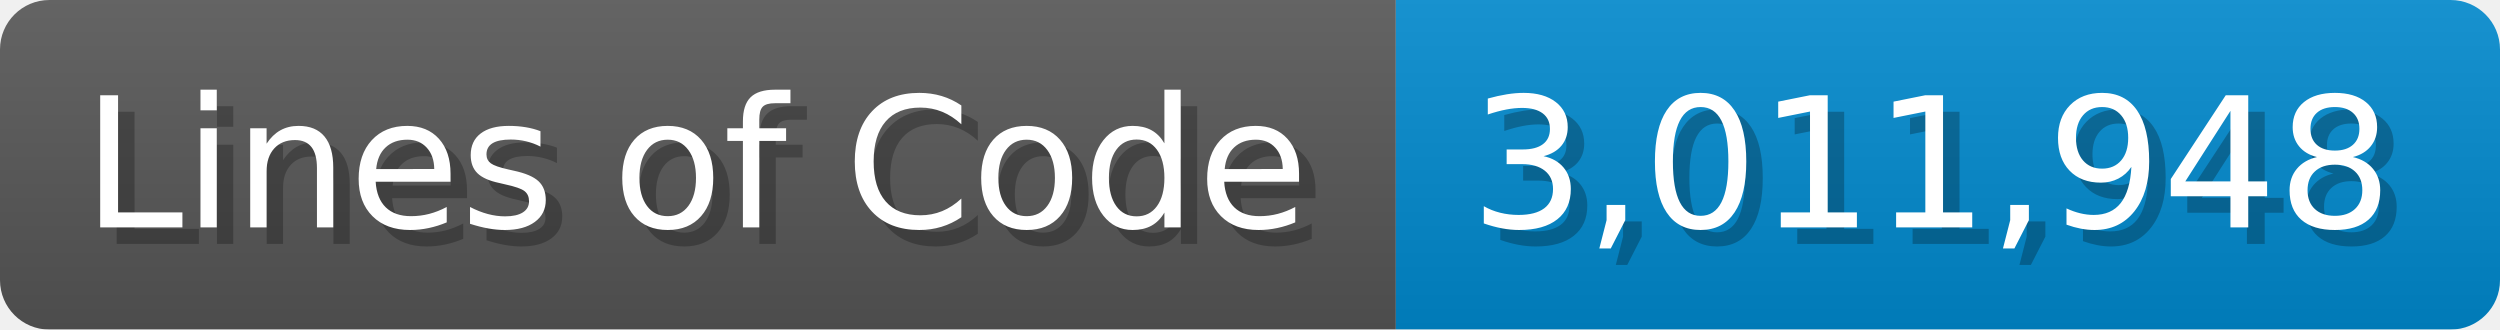
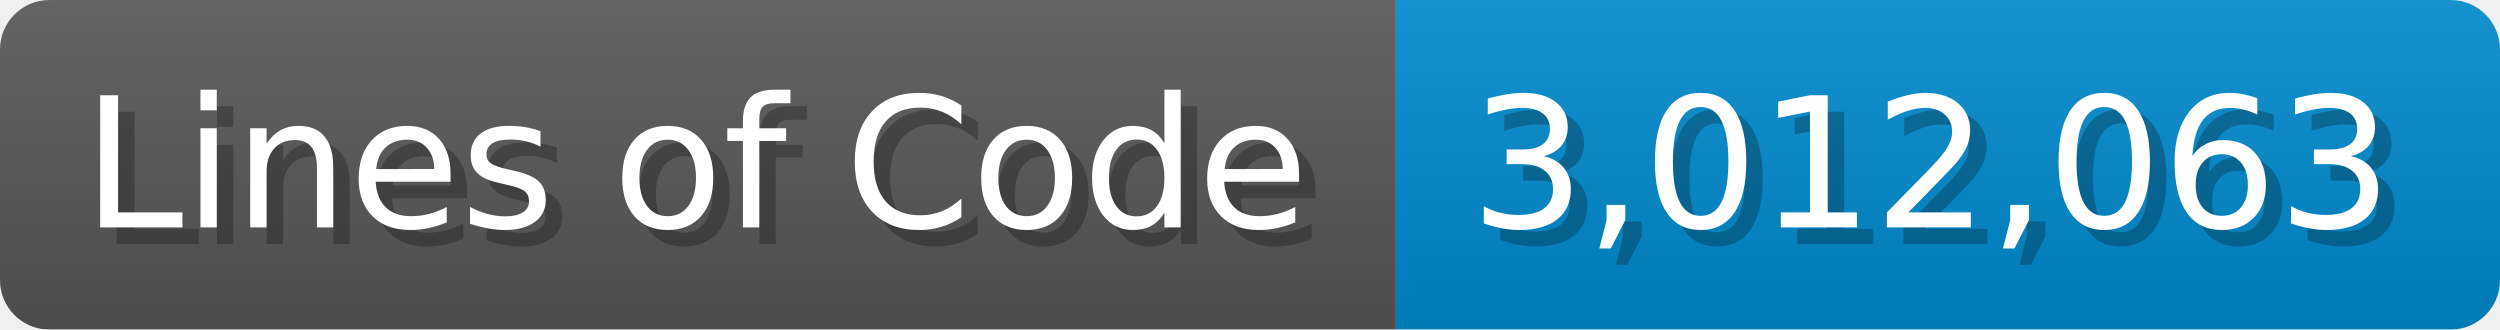
<svg xmlns="http://www.w3.org/2000/svg" width="151.7" height="20" viewBox="0 0 1517 200">
  <linearGradient id="a" x2="0" y2="100%">
    <stop offset="0" stop-opacity=".1" stop-color="#EEE" />
    <stop offset="1" stop-opacity=".1" />
  </linearGradient>
  <mask id="m">
    <rect width="1517" height="200" rx="30" fill="#FFF" />
  </mask>
  <g mask="url(#m)">
    <rect width="847" height="200" fill="#555" />
    <rect width="670" height="200" fill="#08C" x="847" />
    <rect width="1517" height="200" fill="url(#a)" />
  </g>
  <g fill="#fff" text-anchor="start" font-family="Verdana,DejaVu Sans,sans-serif" font-size="110">
    <text x="60" y="148" textLength="747" fill="#000" opacity="0.25">Lines of Code</text>
    <text x="50" y="138" textLength="747">Lines of Code</text>
-     <text x="902" y="148" textLength="570" fill="#000" opacity="0.25">3,011,948</text>
-     <text x="892" y="138" textLength="570">3,011,948</text>
+     <text x="902" y="148" textLength="570" fill="#000" opacity="0.25">3,012,063</text>
+     <text x="892" y="138" textLength="570">3,012,063</text>
  </g>
</svg>
